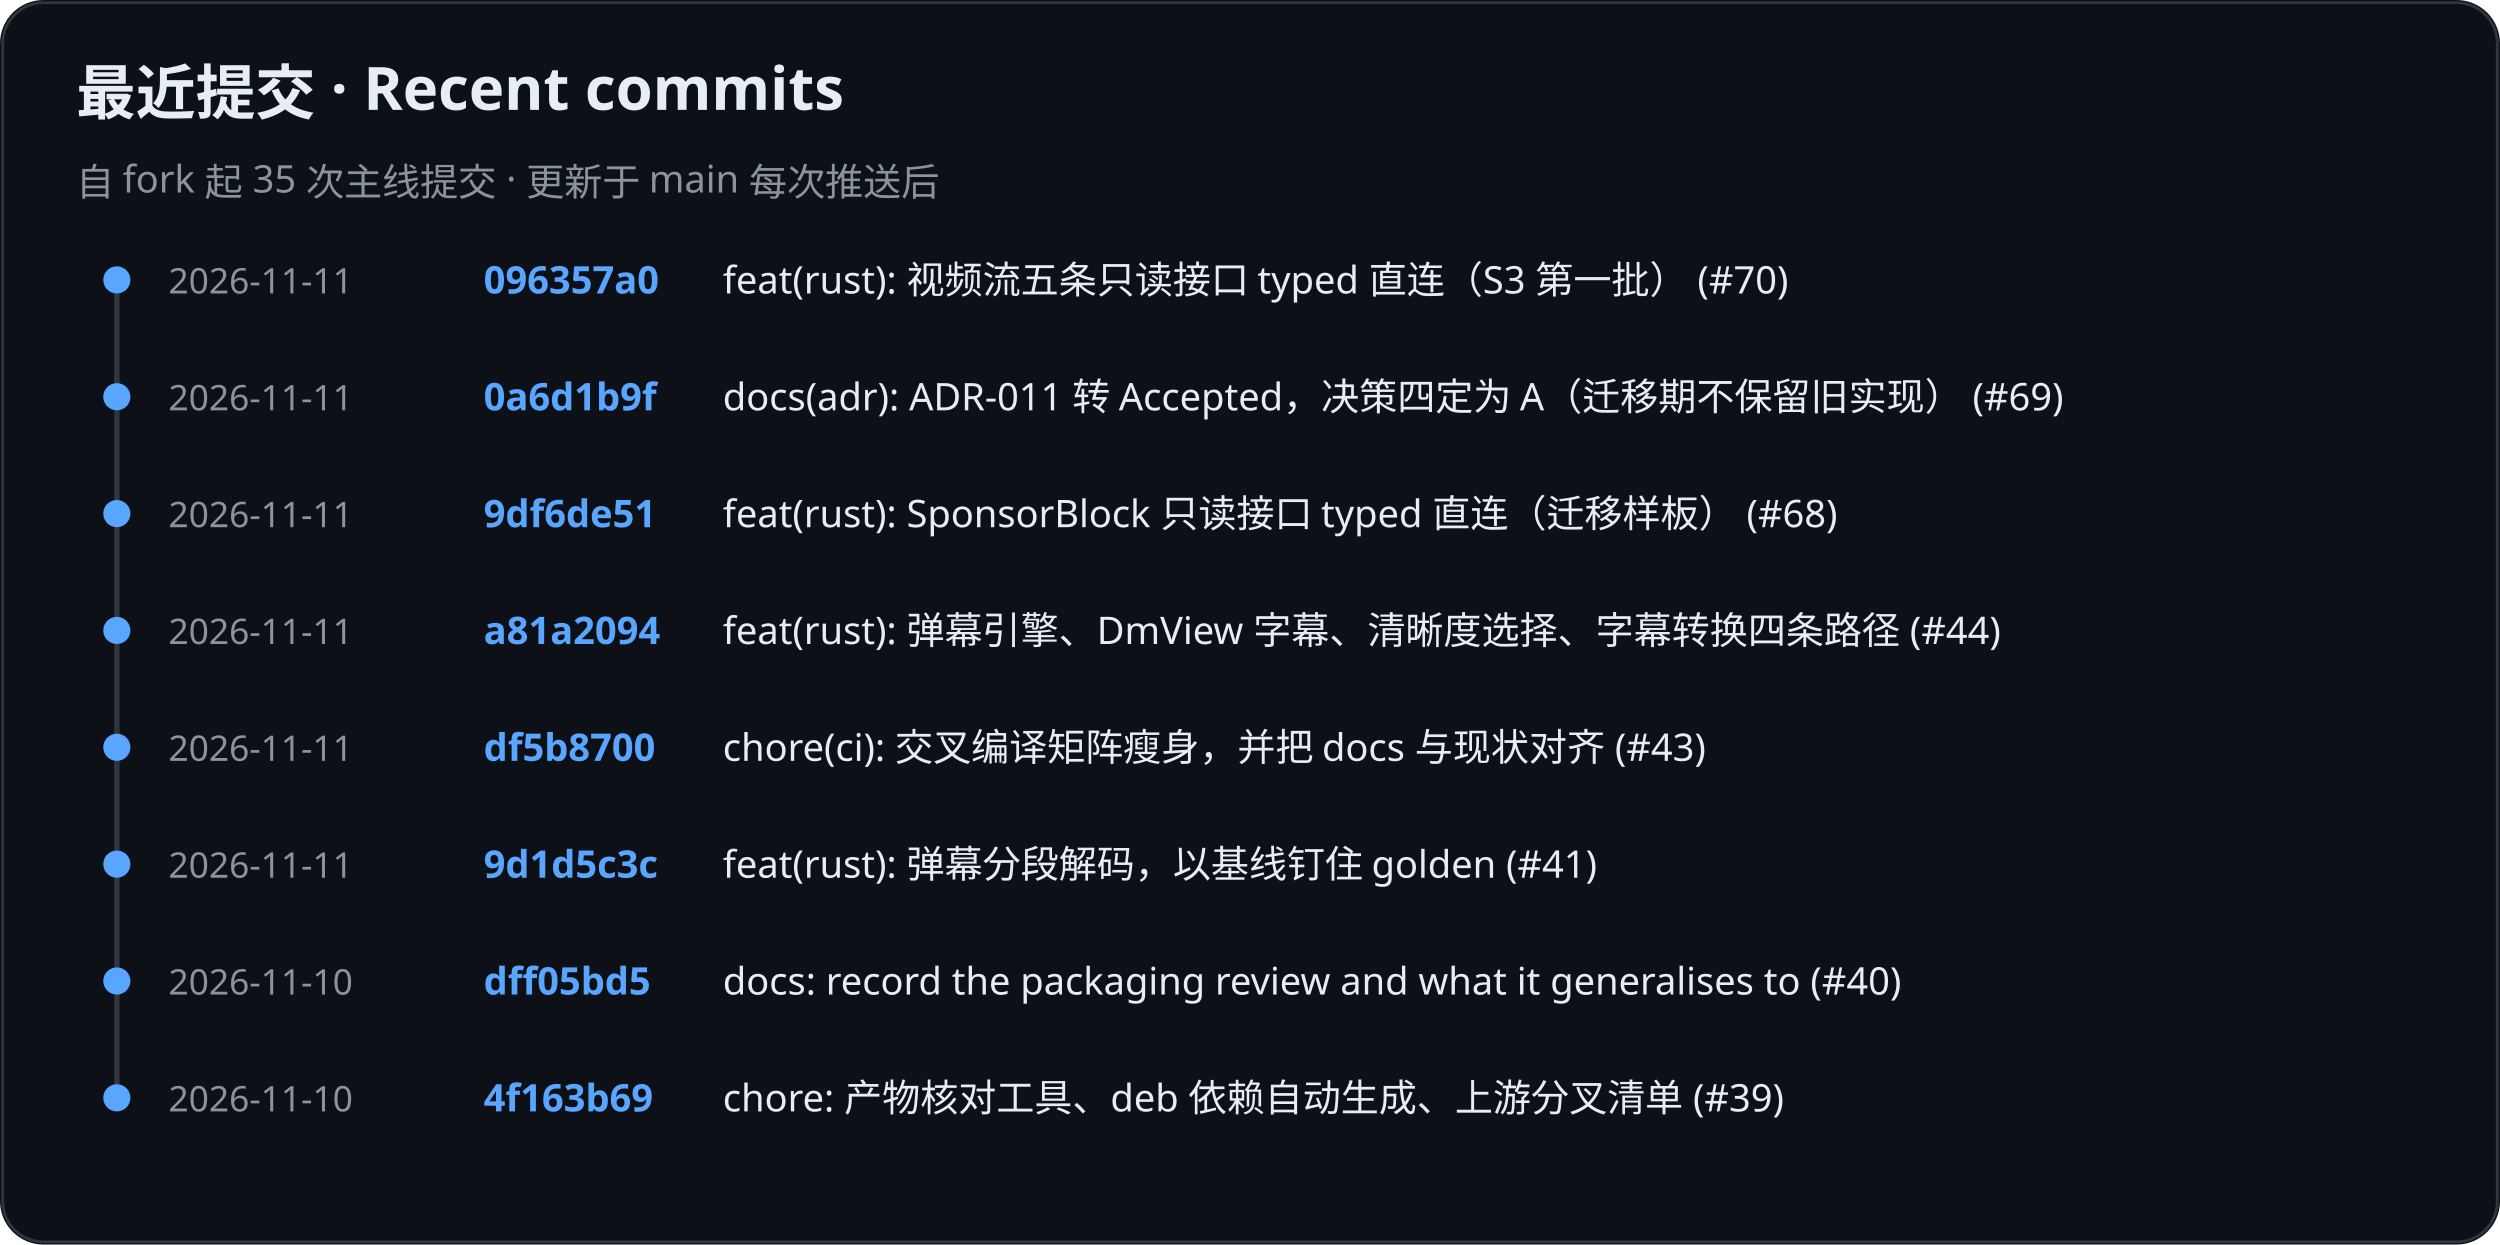
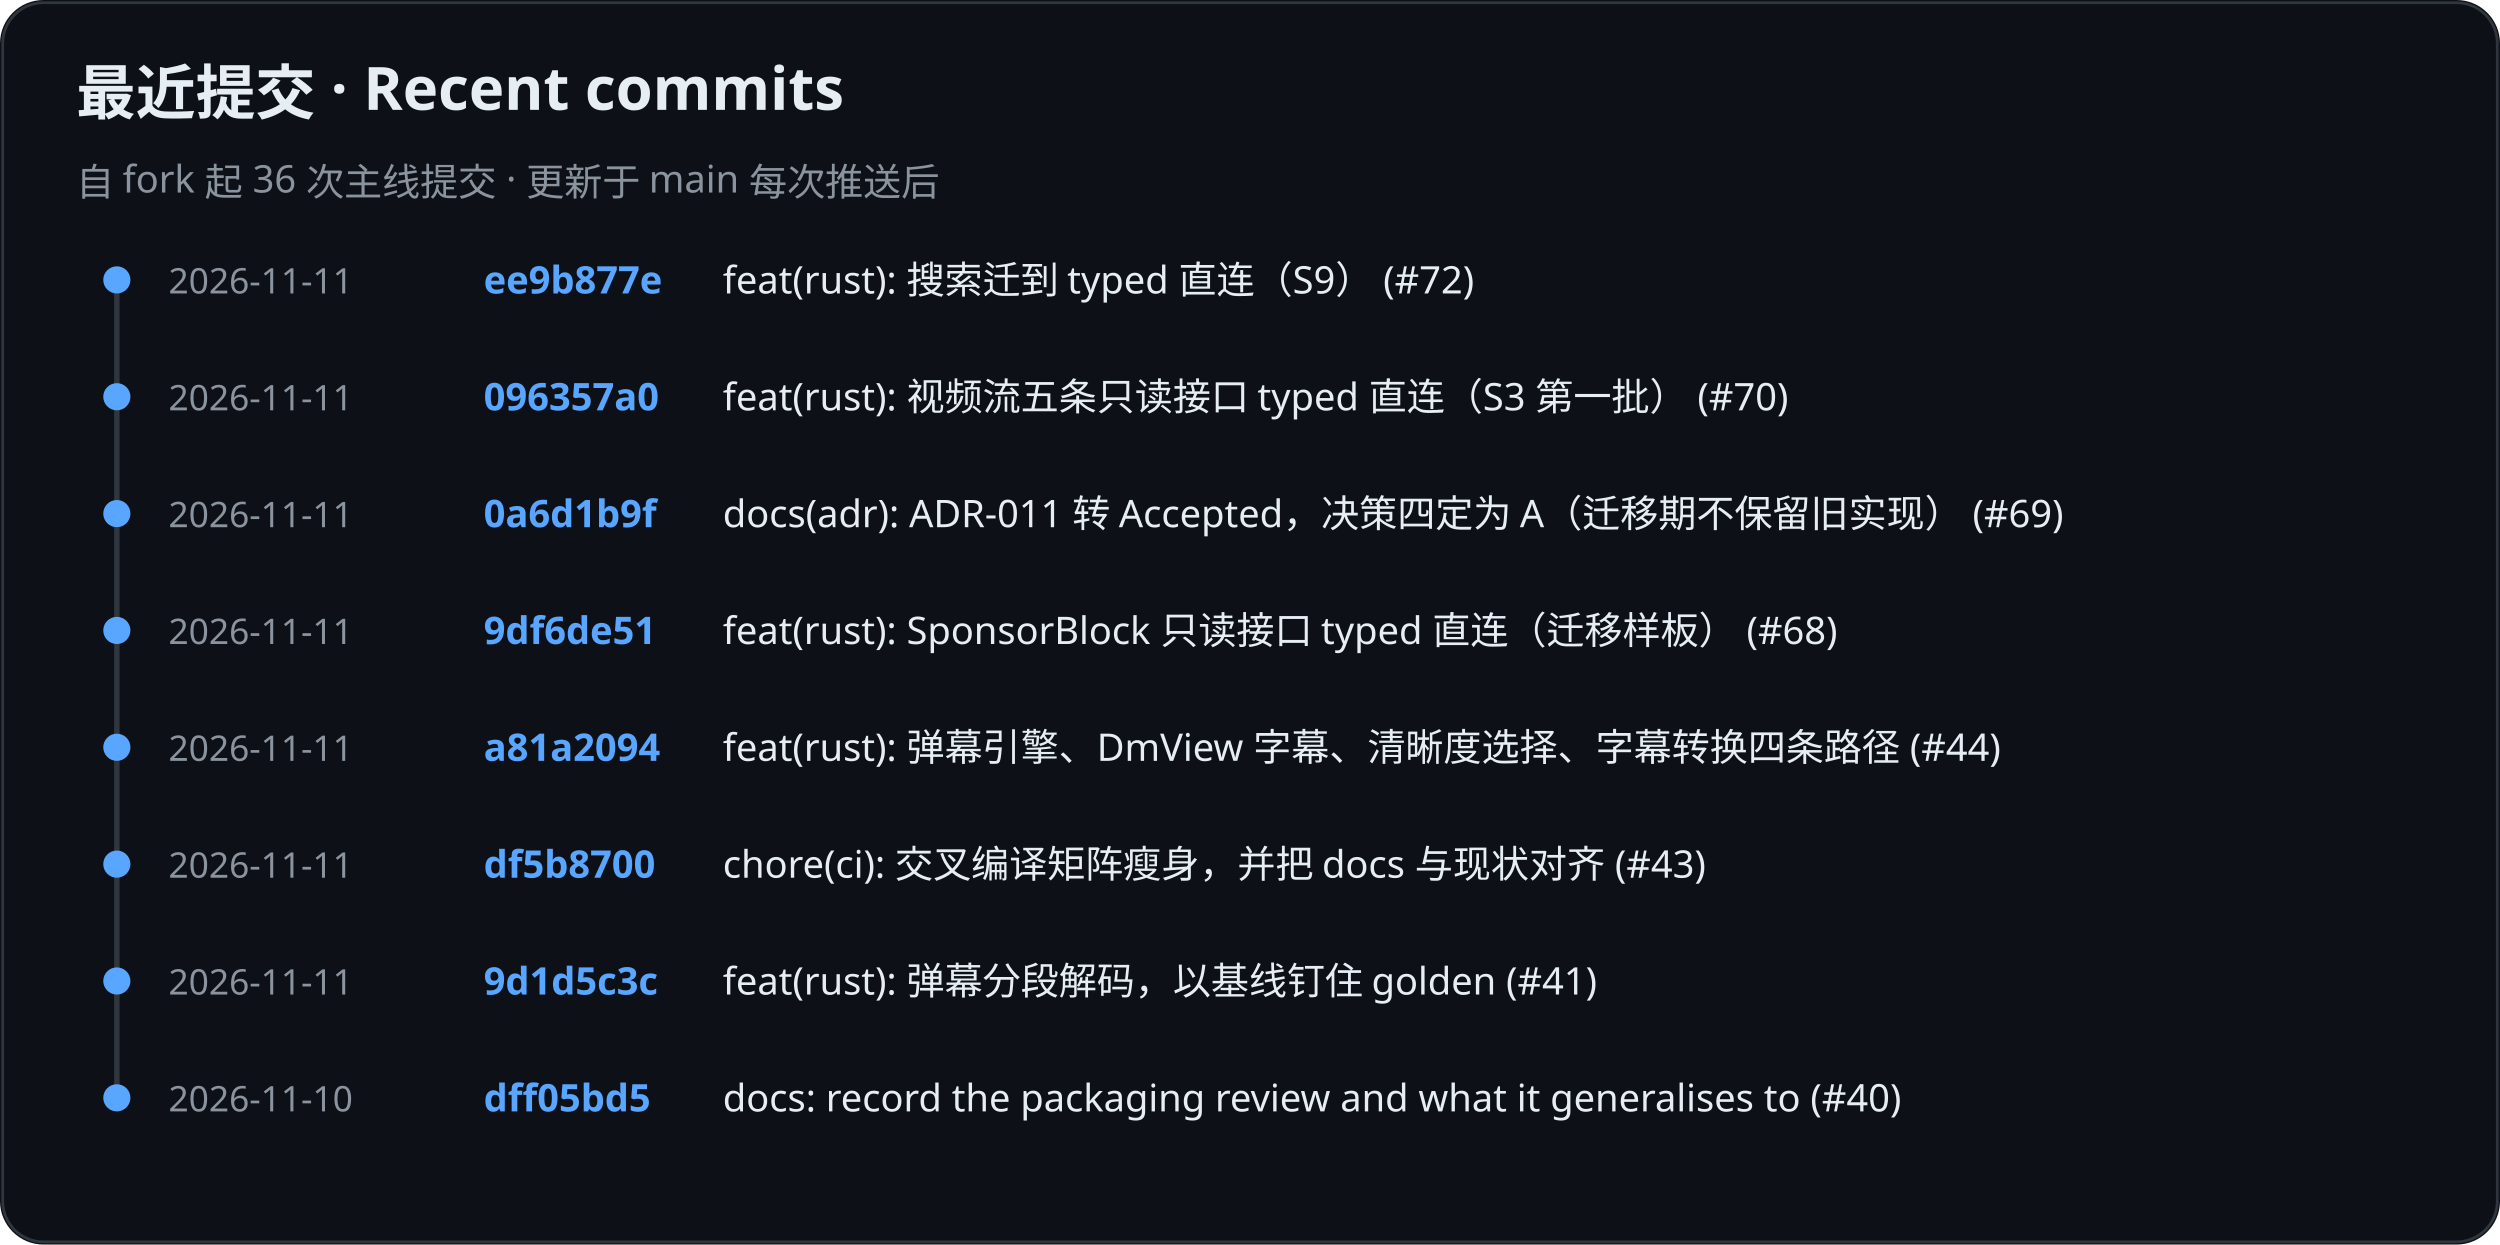
<svg xmlns="http://www.w3.org/2000/svg" role="img" aria-label="KiliKili recent commits" viewBox="0 0 920 458">
  <rect width="920" height="458" rx="16" fill="#0d1117" />
  <rect x="1" y="1" width="918" height="456" rx="15" fill="none" stroke="#30363d" />
  <text x="28" y="42" fill="#e6edf3" font-family="-apple-system, BlinkMacSystemFont, Segoe UI, Noto Sans, sans-serif" font-size="22" font-weight="700">最近提交 · Recent commits</text>
-   <text x="28" y="72" fill="#8b949e" font-family="-apple-system, BlinkMacSystemFont, Segoe UI, Noto Sans, sans-serif" font-size="14" font-weight="400">自 fork 起 35 次主线提交 · 更新于 main 每次推送后</text>
+   <text x="28" y="72" fill="#8b949e" font-family="-apple-system, BlinkMacSystemFont, Segoe UI, Noto Sans, sans-serif" font-size="14" font-weight="400">自 fork 起 36 次主线提交 · 更新于 main 每次推送后</text>
  <line x1="43" y1="102" x2="43" y2="405" stroke="#30363d" stroke-width="2" />
  <circle cx="43" cy="103" r="5" fill="#58a6ff" />
  <text x="62" y="108" fill="#8b949e" font-family="-apple-system, BlinkMacSystemFont, Segoe UI, Noto Sans, sans-serif" font-size="13" font-weight="400">2026-11-11</text>
-   <text x="178" y="108" fill="#58a6ff" font-family="-apple-system, BlinkMacSystemFont, Segoe UI, Noto Sans, sans-serif" font-size="14" font-weight="600">096357a0</text>
-   <text x="266" y="108" fill="#e6edf3" font-family="-apple-system, BlinkMacSystemFont, Segoe UI, Noto Sans, sans-serif" font-size="14" font-weight="400">feat(rust): 视频流五条只读接口 typed 直连（S3 第一批） (#70)</text>
+   <text x="178" y="108" fill="#58a6ff" font-family="-apple-system, BlinkMacSystemFont, Segoe UI, Noto Sans, sans-serif" font-size="14" font-weight="600">ee9b877e</text>
+   <text x="266" y="108" fill="#e6edf3" font-family="-apple-system, BlinkMacSystemFont, Segoe UI, Noto Sans, sans-serif" font-size="14" font-weight="400">feat(rust): 搜索迁到 typed 直连（S9） (#72)</text>
  <circle cx="43" cy="146" r="5" fill="#58a6ff" />
  <text x="62" y="151" fill="#8b949e" font-family="-apple-system, BlinkMacSystemFont, Segoe UI, Noto Sans, sans-serif" font-size="13" font-weight="400">2026-11-11</text>
-   <text x="178" y="151" fill="#58a6ff" font-family="-apple-system, BlinkMacSystemFont, Segoe UI, Noto Sans, sans-serif" font-size="14" font-weight="600">0a6d1b9f</text>
-   <text x="266" y="151" fill="#e6edf3" font-family="-apple-system, BlinkMacSystemFont, Segoe UI, Noto Sans, sans-serif" font-size="14" font-weight="400">docs(adr): ADR-011 转 Accepted，决策四定为 A（迁移期不保留旧实现） (#69)</text>
+   <text x="178" y="151" fill="#58a6ff" font-family="-apple-system, BlinkMacSystemFont, Segoe UI, Noto Sans, sans-serif" font-size="14" font-weight="600">096357a0</text>
+   <text x="266" y="151" fill="#e6edf3" font-family="-apple-system, BlinkMacSystemFont, Segoe UI, Noto Sans, sans-serif" font-size="14" font-weight="400">feat(rust): 视频流五条只读接口 typed 直连（S3 第一批） (#70)</text>
  <circle cx="43" cy="189" r="5" fill="#58a6ff" />
  <text x="62" y="194" fill="#8b949e" font-family="-apple-system, BlinkMacSystemFont, Segoe UI, Noto Sans, sans-serif" font-size="13" font-weight="400">2026-11-11</text>
-   <text x="178" y="194" fill="#58a6ff" font-family="-apple-system, BlinkMacSystemFont, Segoe UI, Noto Sans, sans-serif" font-size="14" font-weight="600">9df6de51</text>
-   <text x="266" y="194" fill="#e6edf3" font-family="-apple-system, BlinkMacSystemFont, Segoe UI, Noto Sans, sans-serif" font-size="14" font-weight="400">feat(rust): SponsorBlock 只读接口 typed 直连（迁移样板） (#68)</text>
+   <text x="178" y="194" fill="#58a6ff" font-family="-apple-system, BlinkMacSystemFont, Segoe UI, Noto Sans, sans-serif" font-size="14" font-weight="600">0a6d1b9f</text>
+   <text x="266" y="194" fill="#e6edf3" font-family="-apple-system, BlinkMacSystemFont, Segoe UI, Noto Sans, sans-serif" font-size="14" font-weight="400">docs(adr): ADR-011 转 Accepted，决策四定为 A（迁移期不保留旧实现） (#69)</text>
  <circle cx="43" cy="232" r="5" fill="#58a6ff" />
  <text x="62" y="237" fill="#8b949e" font-family="-apple-system, BlinkMacSystemFont, Segoe UI, Noto Sans, sans-serif" font-size="13" font-weight="400">2026-11-11</text>
-   <text x="178" y="237" fill="#58a6ff" font-family="-apple-system, BlinkMacSystemFont, Segoe UI, Noto Sans, sans-serif" font-size="14" font-weight="600">a81a2094</text>
-   <text x="266" y="237" fill="#e6edf3" font-family="-apple-system, BlinkMacSystemFont, Segoe UI, Noto Sans, sans-serif" font-size="14" font-weight="400">feat(rust): 弹幕引擎、DmView 字幕、清晰度选择、字幕转换四条路径 (#44)</text>
+   <text x="178" y="237" fill="#58a6ff" font-family="-apple-system, BlinkMacSystemFont, Segoe UI, Noto Sans, sans-serif" font-size="14" font-weight="600">9df6de51</text>
+   <text x="266" y="237" fill="#e6edf3" font-family="-apple-system, BlinkMacSystemFont, Segoe UI, Noto Sans, sans-serif" font-size="14" font-weight="400">feat(rust): SponsorBlock 只读接口 typed 直连（迁移样板） (#68)</text>
  <circle cx="43" cy="275" r="5" fill="#58a6ff" />
  <text x="62" y="280" fill="#8b949e" font-family="-apple-system, BlinkMacSystemFont, Segoe UI, Noto Sans, sans-serif" font-size="13" font-weight="400">2026-11-11</text>
-   <text x="178" y="280" fill="#58a6ff" font-family="-apple-system, BlinkMacSystemFont, Segoe UI, Noto Sans, sans-serif" font-size="14" font-weight="600">df5b8700</text>
-   <text x="266" y="280" fill="#e6edf3" font-family="-apple-system, BlinkMacSystemFont, Segoe UI, Noto Sans, sans-serif" font-size="14" font-weight="400">chore(ci): 交叉编译矩阵瘦身，并把 docs 与现状对齐 (#43)</text>
+   <text x="178" y="280" fill="#58a6ff" font-family="-apple-system, BlinkMacSystemFont, Segoe UI, Noto Sans, sans-serif" font-size="14" font-weight="600">a81a2094</text>
+   <text x="266" y="280" fill="#e6edf3" font-family="-apple-system, BlinkMacSystemFont, Segoe UI, Noto Sans, sans-serif" font-size="14" font-weight="400">feat(rust): 弹幕引擎、DmView 字幕、清晰度选择、字幕转换四条路径 (#44)</text>
  <circle cx="43" cy="318" r="5" fill="#58a6ff" />
  <text x="62" y="323" fill="#8b949e" font-family="-apple-system, BlinkMacSystemFont, Segoe UI, Noto Sans, sans-serif" font-size="13" font-weight="400">2026-11-11</text>
-   <text x="178" y="323" fill="#58a6ff" font-family="-apple-system, BlinkMacSystemFont, Segoe UI, Noto Sans, sans-serif" font-size="14" font-weight="600">9d1d5c3c</text>
-   <text x="266" y="323" fill="#e6edf3" font-family="-apple-system, BlinkMacSystemFont, Segoe UI, Noto Sans, sans-serif" font-size="14" font-weight="400">feat(rust): 弹幕分段解码，以基线钉住 golden (#41)</text>
+   <text x="178" y="323" fill="#58a6ff" font-family="-apple-system, BlinkMacSystemFont, Segoe UI, Noto Sans, sans-serif" font-size="14" font-weight="600">df5b8700</text>
+   <text x="266" y="323" fill="#e6edf3" font-family="-apple-system, BlinkMacSystemFont, Segoe UI, Noto Sans, sans-serif" font-size="14" font-weight="400">chore(ci): 交叉编译矩阵瘦身，并把 docs 与现状对齐 (#43)</text>
  <circle cx="43" cy="361" r="5" fill="#58a6ff" />
-   <text x="62" y="366" fill="#8b949e" font-family="-apple-system, BlinkMacSystemFont, Segoe UI, Noto Sans, sans-serif" font-size="13" font-weight="400">2026-11-10</text>
-   <text x="178" y="366" fill="#58a6ff" font-family="-apple-system, BlinkMacSystemFont, Segoe UI, Noto Sans, sans-serif" font-size="14" font-weight="600">dff05bd5</text>
-   <text x="266" y="366" fill="#e6edf3" font-family="-apple-system, BlinkMacSystemFont, Segoe UI, Noto Sans, sans-serif" font-size="14" font-weight="400">docs: record the packaging review and what it generalises to (#40)</text>
+   <text x="62" y="366" fill="#8b949e" font-family="-apple-system, BlinkMacSystemFont, Segoe UI, Noto Sans, sans-serif" font-size="13" font-weight="400">2026-11-11</text>
+   <text x="178" y="366" fill="#58a6ff" font-family="-apple-system, BlinkMacSystemFont, Segoe UI, Noto Sans, sans-serif" font-size="14" font-weight="600">9d1d5c3c</text>
+   <text x="266" y="366" fill="#e6edf3" font-family="-apple-system, BlinkMacSystemFont, Segoe UI, Noto Sans, sans-serif" font-size="14" font-weight="400">feat(rust): 弹幕分段解码，以基线钉住 golden (#41)</text>
  <circle cx="43" cy="404" r="5" fill="#58a6ff" />
  <text x="62" y="409" fill="#8b949e" font-family="-apple-system, BlinkMacSystemFont, Segoe UI, Noto Sans, sans-serif" font-size="13" font-weight="400">2026-11-10</text>
-   <text x="178" y="409" fill="#58a6ff" font-family="-apple-system, BlinkMacSystemFont, Segoe UI, Noto Sans, sans-serif" font-size="14" font-weight="600">4f163b69</text>
-   <text x="266" y="409" fill="#e6edf3" font-family="-apple-system, BlinkMacSystemFont, Segoe UI, Noto Sans, sans-serif" font-size="14" font-weight="400">chore: 产物核对工具、deb 依赖自动生成、上游分叉清单 (#39)</text>
+   <text x="178" y="409" fill="#58a6ff" font-family="-apple-system, BlinkMacSystemFont, Segoe UI, Noto Sans, sans-serif" font-size="14" font-weight="600">dff05bd5</text>
+   <text x="266" y="409" fill="#e6edf3" font-family="-apple-system, BlinkMacSystemFont, Segoe UI, Noto Sans, sans-serif" font-size="14" font-weight="400">docs: record the packaging review and what it generalises to (#40)</text>
</svg>
